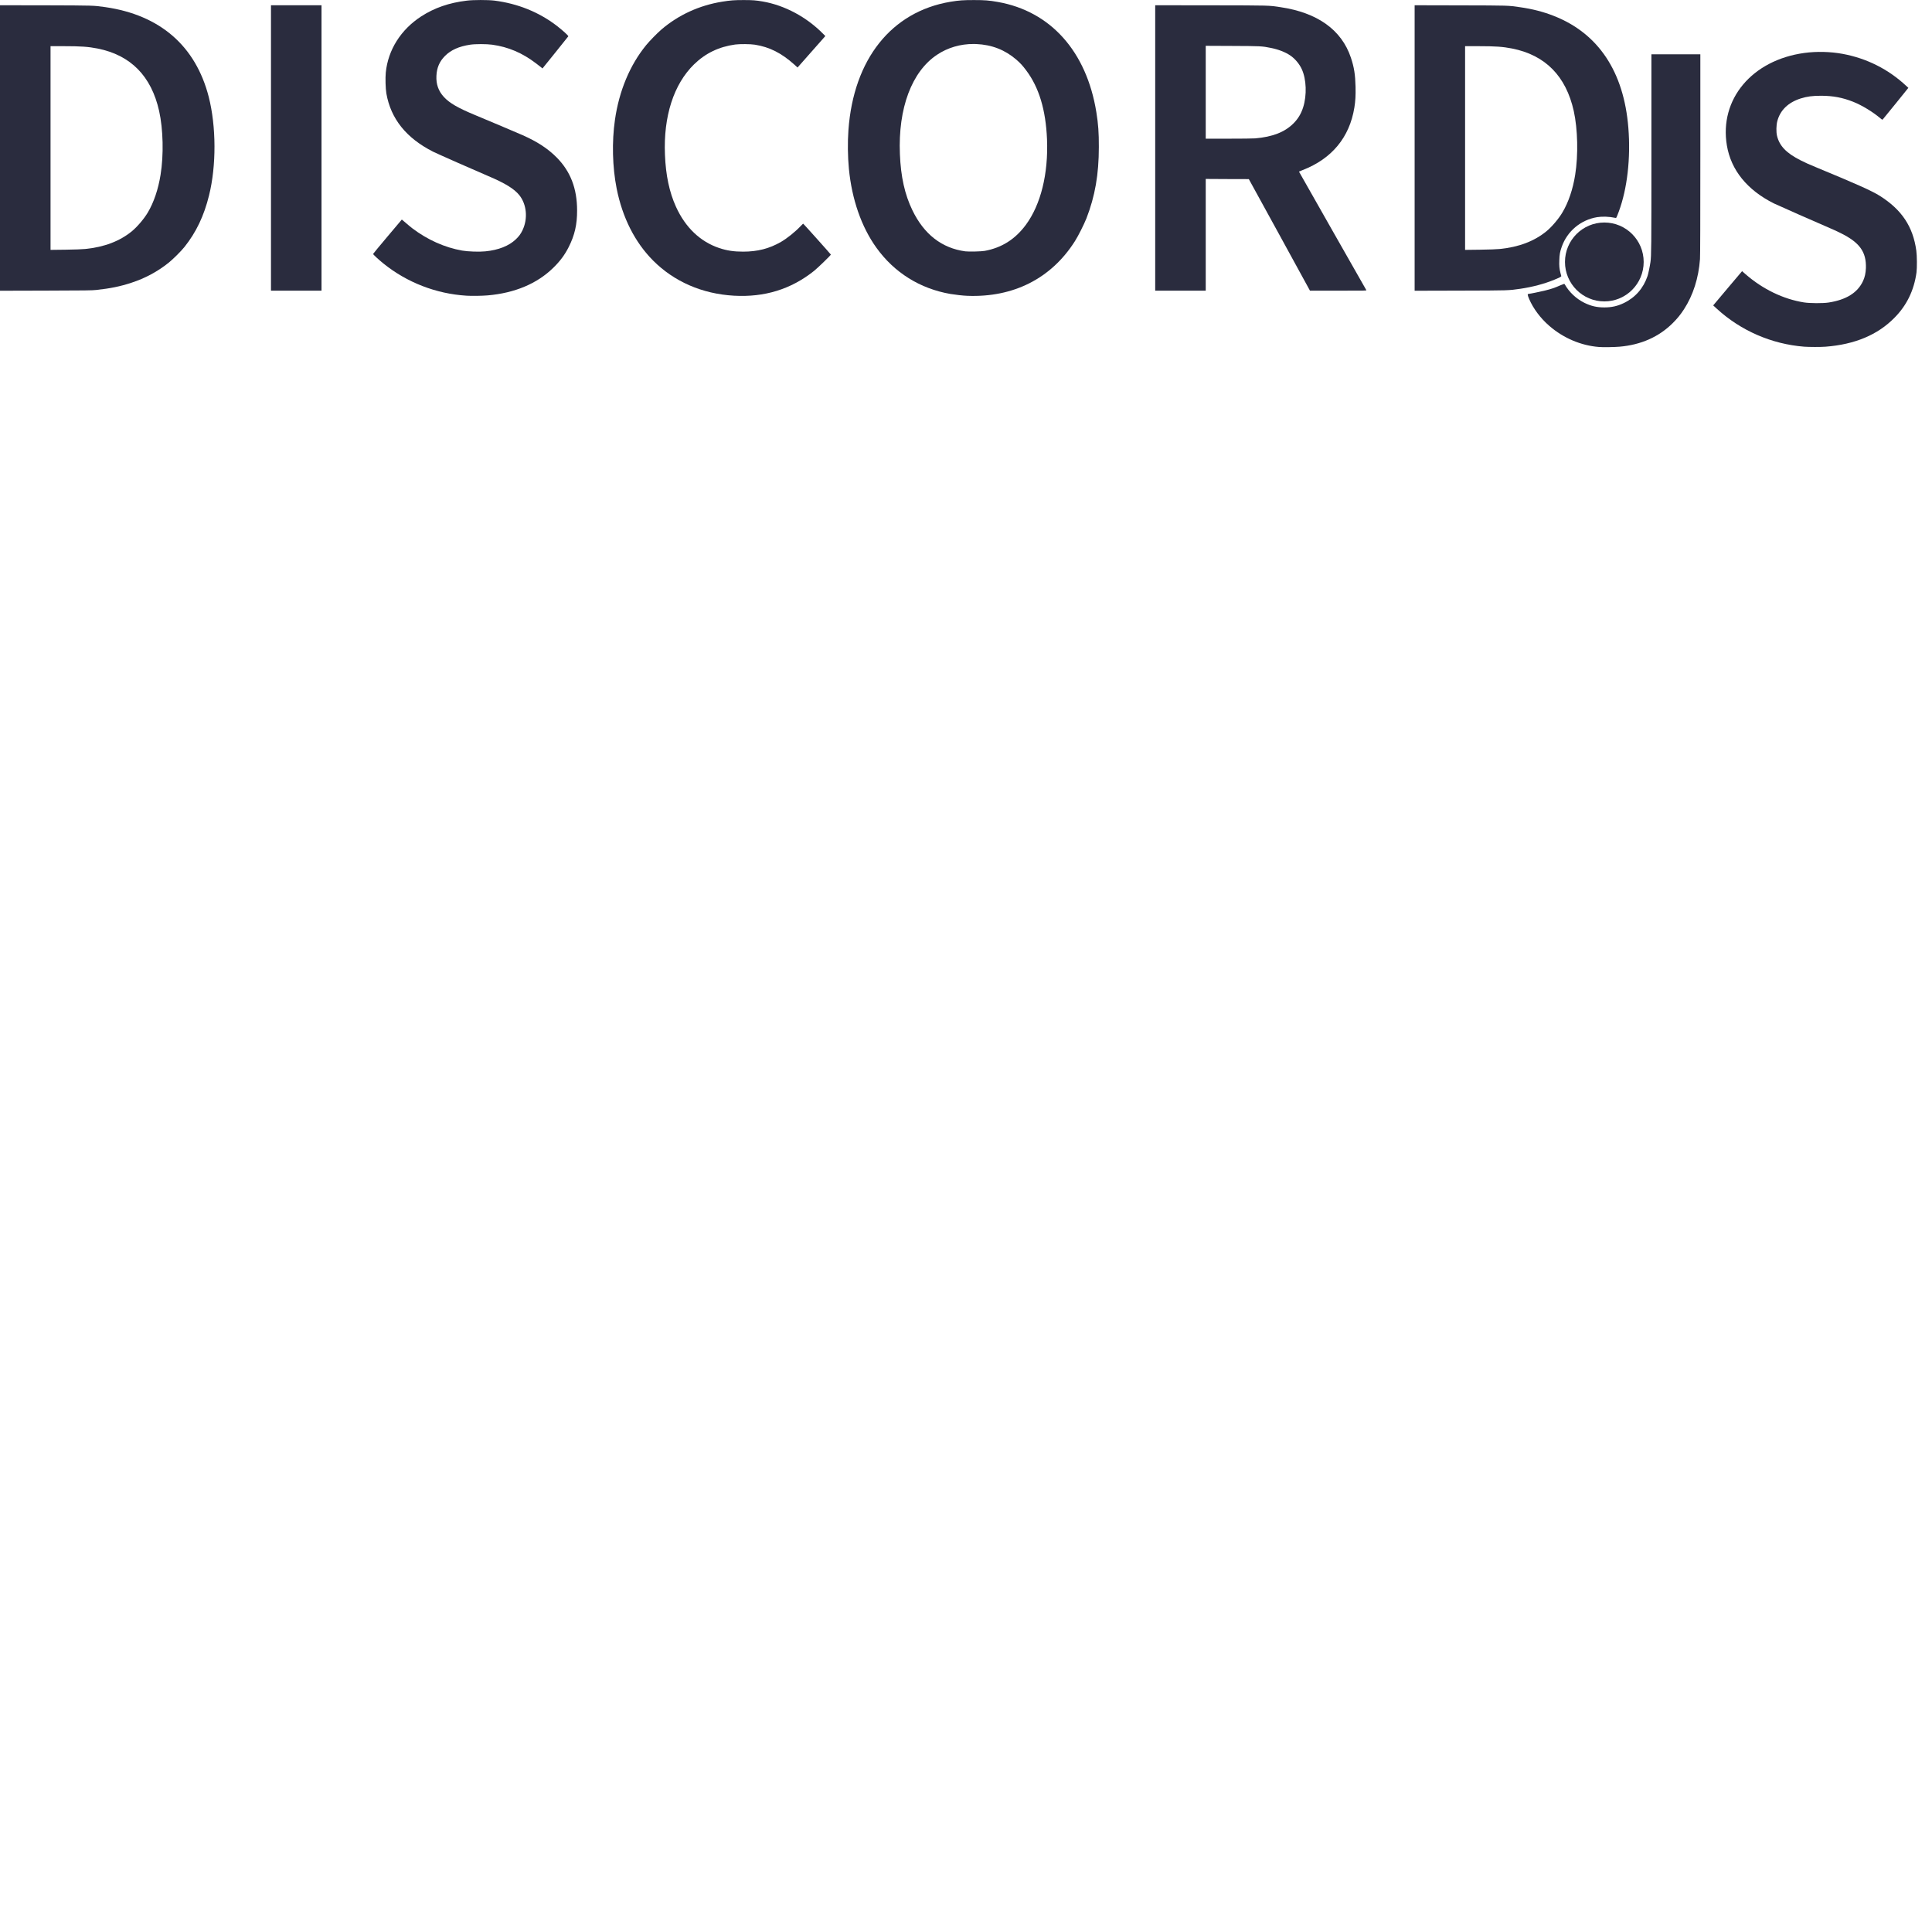
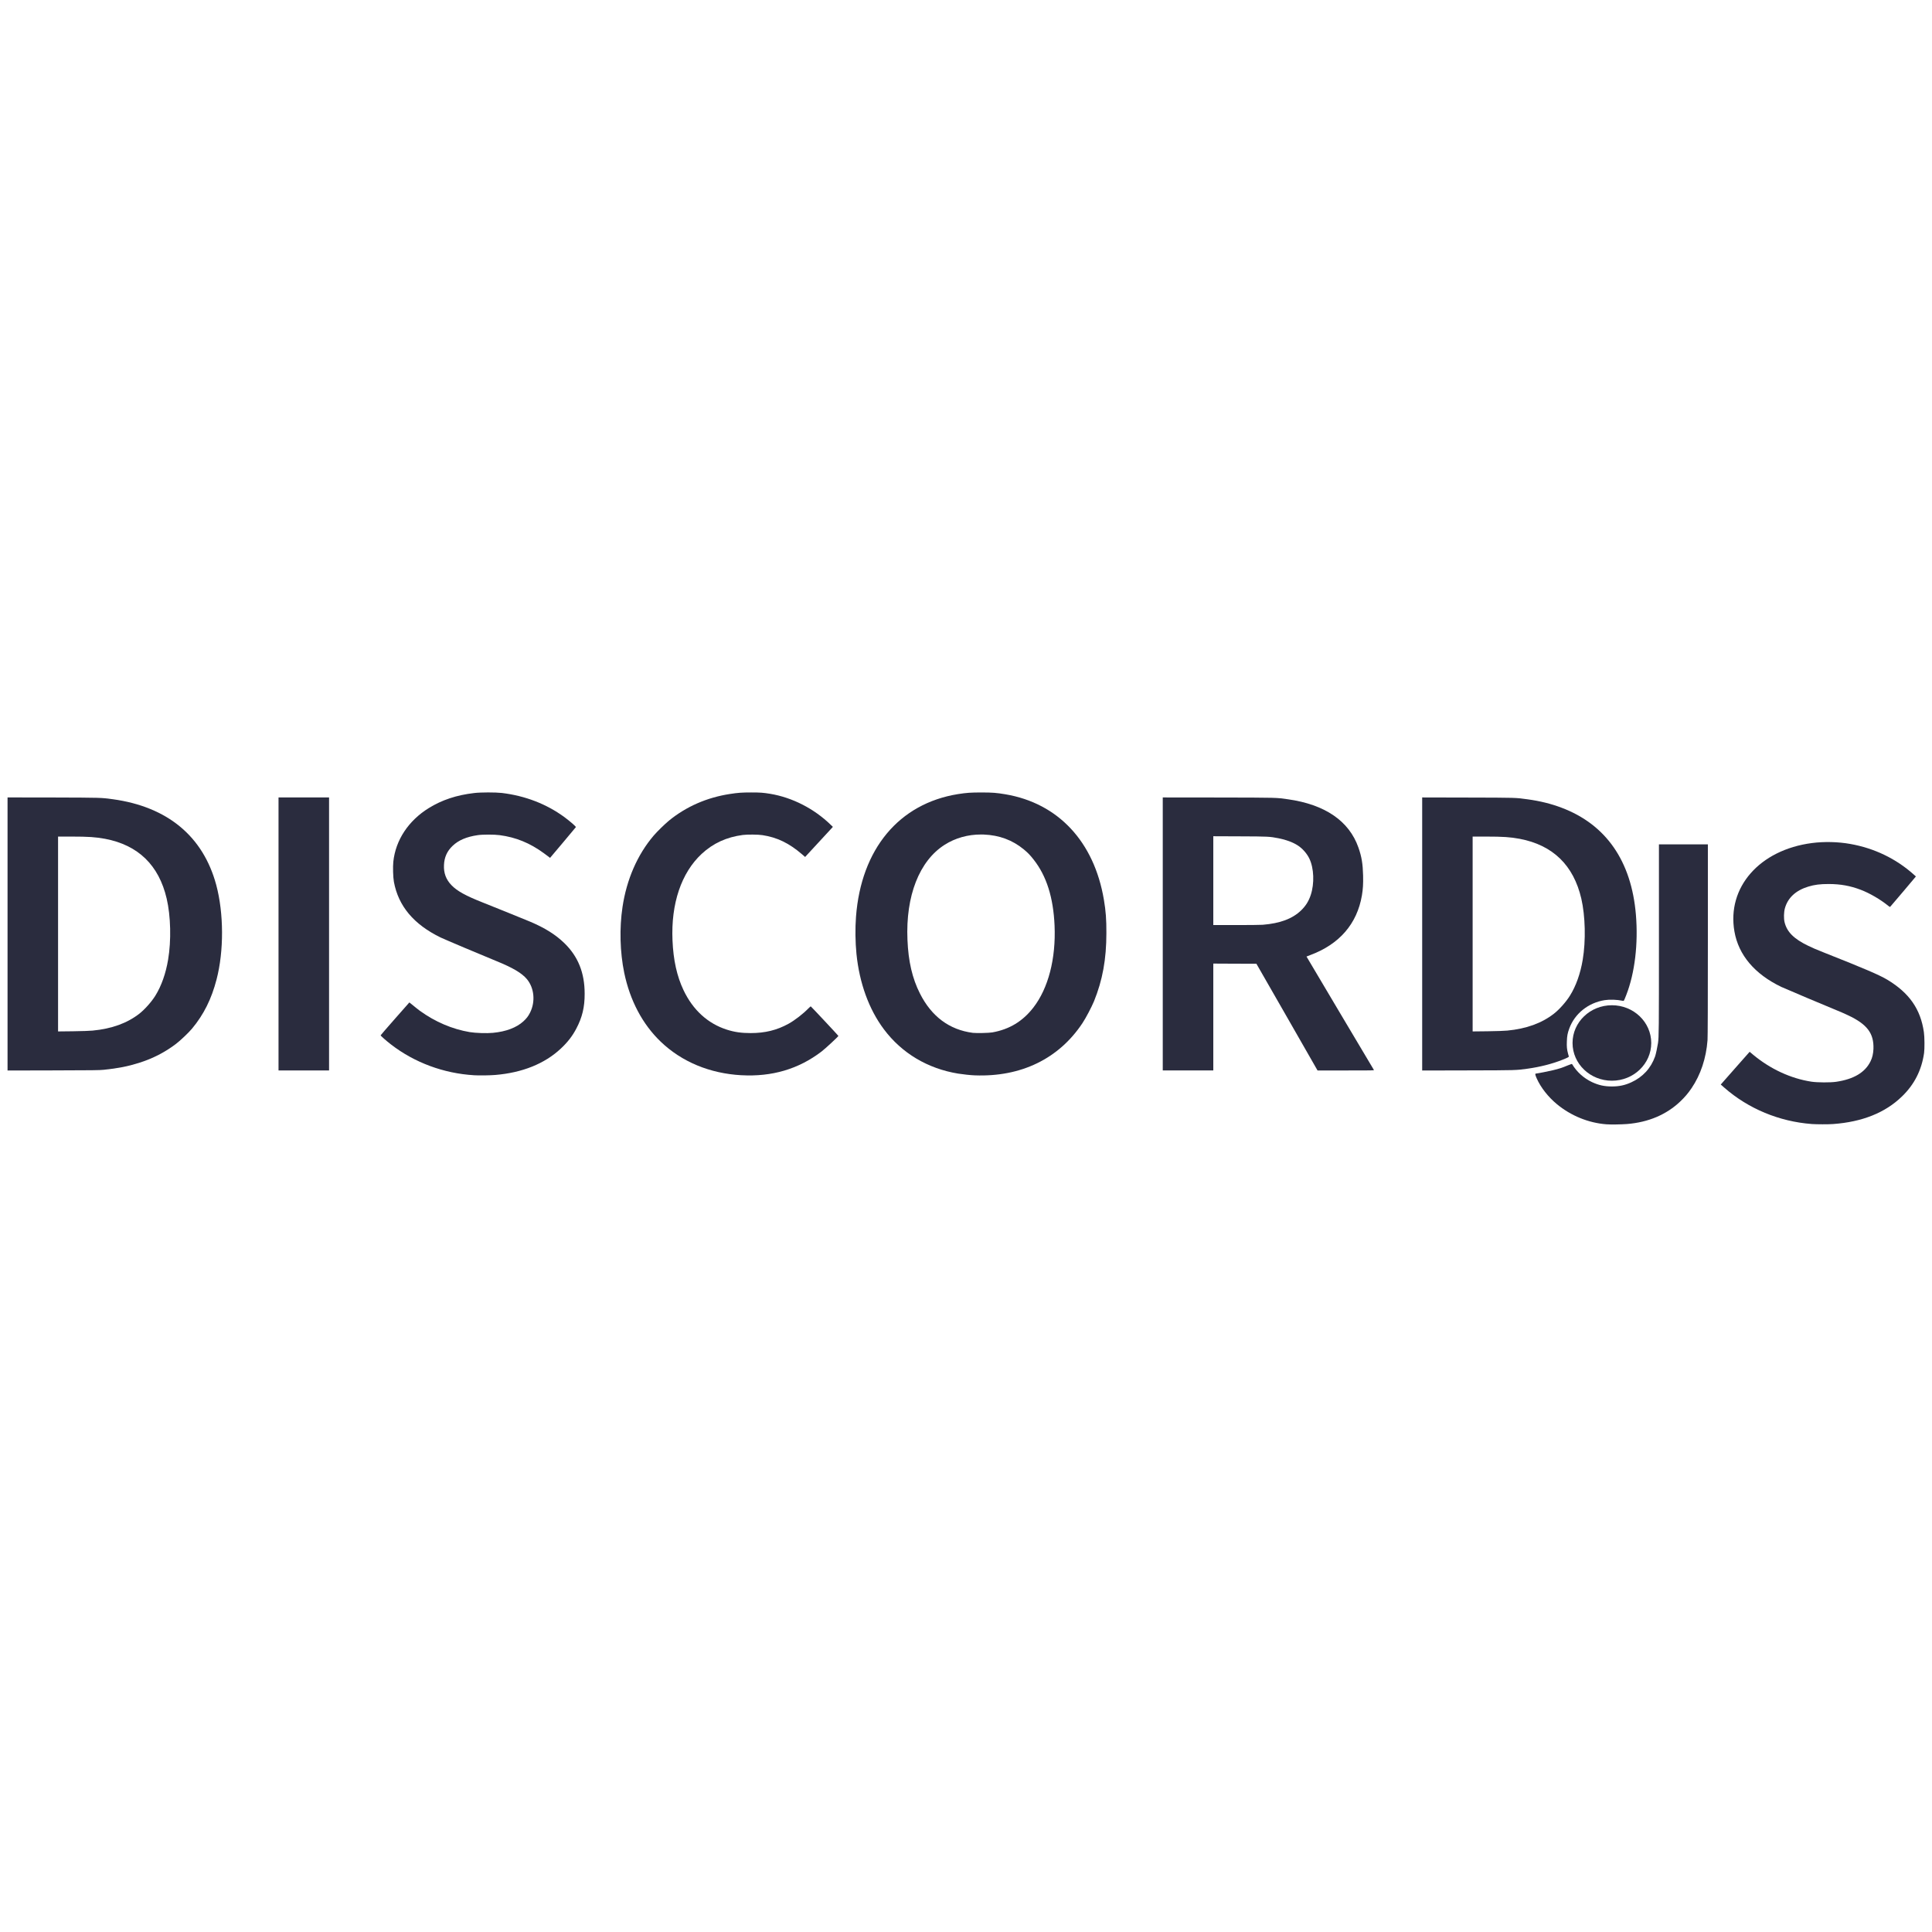
- <svg xmlns="http://www.w3.org/2000/svg" viewBox="0 0 128 128" version="1.1">
-   <g id="surface1">
-     <path style=" stroke:none;fill-rule:nonzero;fill:rgb(42,44,62);fill-opacity:1;" d="M 0 0.348 L 0 19.262 L 3.027 19.254 C 5.676 19.246 6.098 19.242 6.379 19.211 C 7.316 19.109 7.965 18.977 8.703 18.734 C 9.621 18.434 10.441 17.992 11.168 17.41 C 11.453 17.184 12.012 16.629 12.227 16.355 C 13 15.383 13.512 14.309 13.848 12.953 C 14.34 10.98 14.328 8.371 13.828 6.414 C 12.961 3.043 10.602 0.996 6.984 0.473 C 6.176 0.359 6.266 0.363 3.02 0.352 Z M 3.348 3.059 L 4.215 3.059 C 5.363 3.059 5.844 3.094 6.465 3.215 C 8.66 3.652 10.027 5.043 10.543 7.355 C 10.812 8.559 10.852 10.27 10.637 11.586 C 10.484 12.543 10.191 13.406 9.793 14.078 C 9.543 14.5 9.09 15.031 8.734 15.324 C 7.93 15.98 6.906 16.371 5.641 16.496 C 5.445 16.516 4.969 16.535 4.34 16.543 L 3.348 16.555 Z M 3.348 3.059 " />
-     <path style=" stroke:none;fill-rule:nonzero;fill:rgb(42,44,62);fill-opacity:1;" d="M 17.953 9.801 L 17.953 0.348 L 21.301 0.348 L 21.301 19.258 L 17.953 19.258 Z M 17.953 9.801 " />
-     <path style=" stroke:none;fill-rule:nonzero;fill:rgb(42,44,62);fill-opacity:1;" d="M 30.902 19.59 C 28.898 19.465 26.965 18.719 25.402 17.457 C 25.082 17.199 24.719 16.863 24.719 16.824 C 24.719 16.812 25.148 16.293 25.672 15.672 L 26.621 14.547 L 26.703 14.613 C 27.074 14.93 27.172 15.012 27.316 15.125 C 28.328 15.891 29.465 16.398 30.621 16.602 C 31.004 16.668 31.754 16.695 32.16 16.652 C 33.027 16.566 33.715 16.293 34.172 15.859 C 34.383 15.656 34.504 15.496 34.621 15.246 C 34.984 14.484 34.895 13.539 34.406 12.93 C 34.066 12.508 33.469 12.141 32.355 11.668 C 31.488 11.301 28.945 10.176 28.695 10.051 C 26.914 9.145 25.895 7.875 25.598 6.195 C 25.543 5.879 25.523 5.152 25.559 4.805 C 25.711 3.297 26.562 1.957 27.906 1.086 C 28.777 0.523 29.746 0.184 30.922 0.043 C 31.348 -0.012 32.328 -0.012 32.75 0.039 C 34.293 0.234 35.695 0.797 36.887 1.707 C 37.273 2.008 37.668 2.363 37.652 2.406 C 37.648 2.418 37.262 2.898 36.793 3.48 L 35.941 4.535 L 35.867 4.473 C 35.828 4.438 35.672 4.316 35.52 4.203 C 34.602 3.504 33.68 3.109 32.605 2.961 C 32.238 2.91 31.477 2.91 31.148 2.961 C 30.406 3.074 29.875 3.312 29.484 3.703 C 29.121 4.066 28.938 4.484 28.914 5.027 C 28.887 5.578 29.047 6.035 29.414 6.43 C 29.785 6.832 30.355 7.16 31.48 7.625 C 32.148 7.902 34.332 8.824 34.629 8.957 C 35.605 9.391 36.305 9.848 36.887 10.438 C 37.797 11.359 38.234 12.492 38.234 13.941 C 38.238 14.871 38.074 15.586 37.68 16.363 C 37.422 16.879 37.105 17.305 36.652 17.746 C 35.582 18.793 34.105 19.414 32.312 19.57 C 31.949 19.602 31.238 19.613 30.902 19.59 Z M 30.902 19.59 " />
-     <path style=" stroke:none;fill-rule:nonzero;fill:rgb(42,44,62);fill-opacity:1;" d="M 48.617 19.59 C 46.523 19.469 44.664 18.66 43.273 17.266 C 42.066 16.055 41.238 14.418 40.855 12.492 C 40.574 11.07 40.531 9.398 40.742 7.938 C 41.016 6.027 41.73 4.312 42.805 2.996 C 43.039 2.707 43.547 2.191 43.828 1.949 C 44.965 0.98 46.34 0.352 47.859 0.109 C 48.395 0.023 48.648 0.004 49.27 0.004 C 49.871 0.004 50.066 0.02 50.527 0.098 C 51.992 0.352 53.441 1.129 54.535 2.242 L 54.68 2.387 L 54.617 2.461 C 54.586 2.5 54.172 2.969 53.699 3.5 L 52.84 4.473 L 52.629 4.281 C 51.777 3.516 50.98 3.113 50.012 2.961 C 49.727 2.914 49.004 2.91 48.711 2.949 C 47.629 3.098 46.738 3.527 45.984 4.262 C 44.637 5.574 43.949 7.707 44.055 10.25 C 44.109 11.617 44.348 12.734 44.785 13.699 C 45.41 15.074 46.395 16.012 47.652 16.434 C 48.164 16.605 48.621 16.672 49.234 16.672 C 50.188 16.672 50.969 16.473 51.742 16.027 C 52.148 15.793 52.695 15.352 53.059 14.965 C 53.137 14.883 53.207 14.816 53.215 14.82 C 53.242 14.832 55.047 16.848 55.047 16.867 C 55.047 16.91 54.18 17.75 53.926 17.953 C 52.406 19.164 50.652 19.707 48.617 19.59 Z M 48.617 19.59 " />
-     <path style=" stroke:none;fill-rule:nonzero;fill:rgb(42,44,62);fill-opacity:1;" d="M 64.535 0.004 C 63.809 0.004 63.547 0.023 62.969 0.117 C 59.059 0.773 56.551 3.922 56.211 8.613 C 56.152 9.422 56.164 10.367 56.242 11.188 C 56.438 13.207 57.07 15.031 58.062 16.41 C 59.246 18.062 60.957 19.129 62.977 19.477 C 63.277 19.527 63.816 19.59 64.086 19.598 C 67.145 19.719 69.648 18.449 71.215 15.98 C 71.441 15.625 71.816 14.875 71.98 14.465 C 72.547 13.004 72.801 11.559 72.801 9.742 C 72.805 8.793 72.762 8.211 72.637 7.438 C 71.988 3.41 69.609 0.746 66.105 0.129 C 65.527 0.027 65.246 0.004 64.535 0.004 Z M 64.504 2.914 C 64.562 2.914 64.621 2.918 64.68 2.918 C 65.703 2.961 66.578 3.301 67.328 3.945 C 67.598 4.18 67.75 4.344 67.98 4.652 C 68.836 5.785 69.285 7.277 69.367 9.223 C 69.461 11.516 68.953 13.562 67.961 14.902 C 67.254 15.855 66.367 16.414 65.242 16.621 C 65.02 16.664 64.184 16.68 63.953 16.652 C 62.398 16.441 61.219 15.523 60.449 13.93 C 59.941 12.883 59.68 11.703 59.621 10.211 C 59.496 7.168 60.406 4.738 62.086 3.625 C 62.789 3.156 63.629 2.91 64.504 2.914 Z M 64.504 2.914 " />
-     <path style=" stroke:none;fill-rule:nonzero;fill:rgb(42,44,62);fill-opacity:1;" d="M 76.535 0.348 L 76.535 19.258 L 79.883 19.258 L 79.883 11.855 L 81.309 11.863 L 82.738 11.867 L 84.766 15.562 L 86.789 19.258 L 88.668 19.258 C 90.449 19.258 90.543 19.258 90.523 19.223 C 90.512 19.203 89.504 17.426 88.277 15.277 C 87.055 13.129 86.055 11.367 86.059 11.367 C 86.062 11.363 86.172 11.316 86.309 11.266 C 88.238 10.516 89.41 9.102 89.73 7.129 C 89.801 6.68 89.82 6.359 89.809 5.758 C 89.789 4.941 89.715 4.461 89.5 3.82 C 88.883 1.977 87.285 0.836 84.824 0.473 C 84.023 0.355 84.227 0.359 80.23 0.352 Z M 79.883 3.035 L 81.633 3.043 C 83.527 3.051 83.613 3.055 84.203 3.176 C 84.691 3.273 85.148 3.449 85.473 3.668 C 85.785 3.875 86.09 4.234 86.25 4.59 C 86.555 5.254 86.59 6.312 86.34 7.102 C 86.203 7.535 86.004 7.867 85.691 8.18 C 85.117 8.754 84.305 9.07 83.156 9.168 C 83.004 9.18 82.254 9.188 81.387 9.188 L 79.883 9.188 Z M 79.883 3.035 " />
-     <path style=" stroke:none;fill-rule:nonzero;fill:rgb(42,44,62);fill-opacity:1;" d="M 93.723 0.348 L 93.723 19.262 L 96.75 19.254 C 100.008 19.246 99.934 19.246 100.723 19.133 C 101.52 19.016 102.324 18.805 102.992 18.527 C 103.352 18.379 103.453 18.324 103.438 18.285 C 103.43 18.27 103.406 18.184 103.387 18.094 C 103.312 17.809 103.293 17.605 103.309 17.238 C 103.32 16.859 103.355 16.672 103.469 16.352 C 103.832 15.316 104.73 14.566 105.816 14.387 C 106.156 14.332 106.625 14.348 107.016 14.434 C 107.09 14.449 107.078 14.469 107.25 14.016 C 107.812 12.5 108.043 10.477 107.883 8.469 C 107.586 4.754 105.902 2.219 102.957 1.059 C 102.27 0.785 101.512 0.59 100.703 0.477 C 99.898 0.359 99.988 0.363 96.738 0.355 Z M 97.066 3.059 L 97.934 3.059 C 99.086 3.059 99.562 3.094 100.184 3.215 C 102.383 3.652 103.75 5.043 104.266 7.355 C 104.531 8.559 104.57 10.27 104.359 11.586 C 104.207 12.543 103.914 13.406 103.512 14.078 C 103.262 14.5 102.812 15.031 102.453 15.324 C 101.652 15.98 100.625 16.371 99.363 16.496 C 99.164 16.516 98.691 16.535 98.059 16.543 L 97.066 16.555 Z M 97.066 3.059 " />
-     <path style=" stroke:none;fill-rule:nonzero;fill:rgb(42,44,62);fill-opacity:1;" d="M 108.898 17.355 C 108.898 18.801 107.73 19.969 106.293 19.969 C 104.852 19.969 103.684 18.801 103.684 17.355 C 103.684 15.91 104.852 14.742 106.293 14.742 C 107.73 14.742 108.898 15.91 108.898 17.355 Z M 108.898 17.355 " />
-     <path style=" stroke:none;fill-rule:nonzero;fill:rgb(42,44,62);fill-opacity:1;" d="M 105.93 22.988 C 104.742 22.895 103.57 22.395 102.641 21.586 C 102.066 21.09 101.578 20.438 101.312 19.812 C 101.199 19.543 101.191 19.48 101.266 19.473 C 101.434 19.453 102.055 19.324 102.371 19.246 C 102.793 19.141 102.992 19.074 103.371 18.906 C 103.625 18.801 103.641 18.793 103.664 18.832 C 103.969 19.363 104.426 19.793 104.969 20.062 C 105.418 20.281 105.793 20.367 106.293 20.367 C 106.773 20.367 107.16 20.281 107.574 20.082 C 108.336 19.719 108.875 19.105 109.152 18.293 C 109.203 18.148 109.309 17.633 109.348 17.359 C 109.406 16.926 109.41 16.523 109.41 10.152 L 109.41 3.598 L 112.652 3.598 L 112.652 10.234 C 112.652 14.605 112.645 16.973 112.629 17.164 C 112.539 18.414 112.172 19.562 111.57 20.488 C 111.336 20.848 111.129 21.102 110.824 21.406 C 109.906 22.32 108.715 22.848 107.301 22.969 C 106.93 23 106.191 23.012 105.93 22.988 Z M 105.93 22.988 " />
-     <path style=" stroke:none;fill-rule:nonzero;fill:rgb(42,44,62);fill-opacity:1;" d="M 119.531 22.969 C 117.371 22.797 115.332 21.91 113.742 20.453 L 113.504 20.234 L 113.602 20.117 C 113.656 20.051 114.09 19.539 114.559 18.98 L 115.418 17.965 L 115.648 18.168 C 116.789 19.16 118.145 19.816 119.512 20.035 C 119.91 20.098 120.773 20.102 121.152 20.043 C 122.316 19.863 123.062 19.398 123.426 18.629 C 123.547 18.375 123.605 18.105 123.621 17.766 C 123.656 16.684 123.203 16.059 121.93 15.434 C 121.715 15.328 121.395 15.18 121.223 15.109 C 120.547 14.824 117.73 13.578 117.516 13.473 C 115.75 12.586 114.684 11.266 114.41 9.637 C 113.898 6.578 116.074 3.98 119.543 3.508 C 120.355 3.398 121.266 3.418 122.086 3.57 C 123.668 3.863 125.105 4.582 126.281 5.68 L 126.434 5.82 L 125.609 6.844 C 125.156 7.402 124.766 7.883 124.746 7.902 C 124.707 7.941 124.707 7.941 124.598 7.852 C 124.078 7.41 123.363 6.977 122.773 6.742 C 122.07 6.465 121.449 6.348 120.664 6.344 C 120.078 6.344 119.723 6.391 119.301 6.523 C 118.469 6.789 117.941 7.301 117.75 8.031 C 117.68 8.305 117.672 8.734 117.73 8.988 C 117.887 9.664 118.352 10.148 119.301 10.625 C 119.617 10.785 119.801 10.867 120.402 11.117 C 123.012 12.195 124.012 12.645 124.531 12.969 C 125.992 13.887 126.742 15.008 126.961 16.609 C 127.008 16.938 127.012 17.758 126.973 18.051 C 126.809 19.242 126.324 20.238 125.504 21.062 C 124.395 22.188 122.879 22.82 120.957 22.969 C 120.645 22.996 119.848 22.992 119.531 22.969 Z M 119.531 22.969 " />
+ <svg xmlns="http://www.w3.org/2000/svg" width="128" height="128" viewBox="0 0 128 128" version="1.1">
+   <g>
+     <g stroke="null" id="surface1">
+       <path stroke="null" id="svg_1" fill="rgb(42,44,62)" fill-rule="nonzero" d="m0.5,52.832l0,18.092l3.027,-0.007c2.648,-0.007 3.07,-0.011 3.352,-0.041c0.938,-0.097 1.586,-0.224 2.324,-0.456c0.918,-0.288 1.738,-0.71 2.465,-1.267c0.285,-0.217 0.844,-0.747 1.059,-1.009c0.773,-0.93 1.285,-1.958 1.621,-3.254c0.492,-1.887 0.48,-4.383 -0.02,-6.255c-0.867,-3.225 -3.227,-5.182 -6.844,-5.683c-0.809,-0.108 -0.719,-0.105 -3.965,-0.116l-3.02,-0.004zm3.348,2.593l0.867,0c1.148,0 1.629,0.034 2.25,0.149c2.195,0.418 3.562,1.749 4.078,3.961c0.27,1.151 0.309,2.787 0.094,4.047c-0.152,0.915 -0.445,1.741 -0.844,2.384c-0.25,0.404 -0.703,0.912 -1.059,1.192c-0.805,0.628 -1.828,1.001 -3.094,1.121c-0.195,0.019 -0.672,0.037 -1.301,0.045l-0.992,0.011l0,-12.909zm0,0" />
+       <path stroke="null" id="svg_2" fill="rgb(42,44,62)" fill-rule="nonzero" d="m18.453,61.874l0,-9.042l3.348,0l0,18.088l-3.348,0l0,-9.046zm0,0" />
+       <path stroke="null" id="svg_3" fill="rgb(42,44,62)" fill-rule="nonzero" d="m31.403,71.237c-2.004,-0.12 -3.938,-0.833 -5.5,-2.04c-0.32,-0.247 -0.684,-0.568 -0.684,-0.605c0,-0.011 0.43,-0.508 0.953,-1.102l0.949,-1.076l0.082,0.064c0.371,0.303 0.469,0.381 0.613,0.489c1.012,0.732 2.148,1.218 3.305,1.412c0.383,0.064 1.133,0.09 1.539,0.049c0.867,-0.082 1.555,-0.344 2.012,-0.758c0.211,-0.194 0.332,-0.347 0.449,-0.587c0.363,-0.729 0.273,-1.633 -0.215,-2.216c-0.34,-0.404 -0.938,-0.755 -2.051,-1.207c-0.867,-0.351 -3.41,-1.427 -3.66,-1.547c-1.781,-0.867 -2.801,-2.081 -3.098,-3.688c-0.055,-0.303 -0.074,-0.998 -0.039,-1.33c0.152,-1.442 1.004,-2.724 2.348,-3.557c0.871,-0.538 1.84,-0.863 3.016,-0.998c0.426,-0.052 1.406,-0.052 1.828,-0.004c1.543,0.187 2.945,0.725 4.137,1.595c0.387,0.288 0.781,0.628 0.766,0.669c-0.004,0.011 -0.391,0.471 -0.859,1.028l-0.852,1.009l-0.074,-0.06c-0.039,-0.034 -0.195,-0.149 -0.348,-0.258c-0.918,-0.669 -1.84,-1.046 -2.914,-1.188c-0.367,-0.049 -1.129,-0.049 -1.457,0c-0.742,0.108 -1.273,0.336 -1.664,0.71c-0.363,0.347 -0.547,0.747 -0.57,1.267c-0.027,0.527 0.133,0.964 0.5,1.341c0.371,0.385 0.941,0.699 2.066,1.143c0.668,0.265 2.852,1.147 3.148,1.274c0.977,0.415 1.676,0.852 2.258,1.416c0.91,0.882 1.348,1.965 1.348,3.352c0.004,0.889 -0.16,1.573 -0.555,2.317c-0.258,0.493 -0.574,0.9 -1.027,1.323c-1.07,1.001 -2.547,1.595 -4.34,1.745c-0.363,0.03 -1.074,0.041 -1.41,0.019zm0,0" />
+       <path stroke="null" id="svg_4" fill="rgb(42,44,62)" fill-rule="nonzero" d="m49.118,71.237c-2.094,-0.116 -3.953,-0.889 -5.344,-2.223c-1.207,-1.158 -2.035,-2.724 -2.418,-4.566c-0.281,-1.36 -0.324,-2.959 -0.113,-4.357c0.273,-1.827 0.988,-3.467 2.062,-4.727c0.234,-0.276 0.742,-0.77 1.023,-1.001c1.137,-0.927 2.512,-1.528 4.031,-1.76c0.535,-0.082 0.789,-0.101 1.41,-0.101c0.602,0 0.797,0.015 1.258,0.09c1.465,0.243 2.914,0.986 4.008,2.051l0.145,0.138l-0.062,0.071c-0.031,0.037 -0.445,0.486 -0.918,0.994l-0.859,0.93l-0.211,-0.183c-0.852,-0.732 -1.648,-1.117 -2.617,-1.263c-0.285,-0.045 -1.008,-0.049 -1.301,-0.011c-1.082,0.142 -1.973,0.553 -2.727,1.255c-1.348,1.255 -2.035,3.296 -1.93,5.728c0.055,1.308 0.293,2.376 0.73,3.299c0.625,1.315 1.609,2.212 2.867,2.615c0.512,0.164 0.969,0.228 1.582,0.228c0.953,0 1.734,-0.191 2.508,-0.617c0.406,-0.224 0.953,-0.646 1.316,-1.016c0.078,-0.078 0.148,-0.142 0.156,-0.138c0.027,0.011 1.832,1.939 1.832,1.958c0,0.041 -0.867,0.844 -1.121,1.039c-1.52,1.158 -3.273,1.678 -5.309,1.566zm0,0" />
+       <path stroke="null" id="svg_5" fill="rgb(42,44,62)" fill-rule="nonzero" d="m65.036,52.503c-0.727,0 -0.988,0.019 -1.566,0.108c-3.91,0.628 -6.418,3.639 -6.758,8.127c-0.059,0.773 -0.047,1.678 0.031,2.462c0.195,1.932 0.828,3.677 1.82,4.996c1.184,1.581 2.895,2.601 4.914,2.933c0.301,0.049 0.84,0.108 1.109,0.116c3.059,0.116 5.562,-1.099 7.129,-3.46c0.227,-0.34 0.602,-1.057 0.766,-1.45c0.566,-1.397 0.82,-2.78 0.82,-4.517c0.004,-0.908 -0.039,-1.465 -0.164,-2.204c-0.648,-3.852 -3.027,-6.4 -6.531,-6.991c-0.578,-0.097 -0.859,-0.12 -1.57,-0.12zm-0.031,2.784c0.059,0 0.117,0.004 0.176,0.004c1.023,0.041 1.898,0.366 2.648,0.983c0.27,0.224 0.422,0.381 0.652,0.676c0.855,1.084 1.305,2.511 1.387,4.372c0.094,2.193 -0.414,4.151 -1.406,5.433c-0.707,0.912 -1.594,1.446 -2.719,1.644c-0.223,0.041 -1.059,0.056 -1.289,0.03c-1.555,-0.202 -2.734,-1.08 -3.504,-2.604c-0.508,-1.001 -0.77,-2.13 -0.828,-3.557c-0.125,-2.911 0.785,-5.235 2.465,-6.3c0.703,-0.448 1.543,-0.684 2.418,-0.68zm0,0" />
+       <path stroke="null" id="svg_6" fill="rgb(42,44,62)" fill-rule="nonzero" d="m77.036,52.832l0,18.088l3.348,0l0,-7.08l1.426,0.007l1.43,0.004l2.027,3.535l2.023,3.535l1.879,0c1.781,0 1.875,0 1.855,-0.034c-0.012,-0.019 -1.02,-1.719 -2.246,-3.774c-1.223,-2.055 -2.223,-3.74 -2.219,-3.74c0.004,-0.004 0.113,-0.049 0.25,-0.097c1.93,-0.717 3.102,-2.07 3.422,-3.957c0.07,-0.43 0.09,-0.736 0.078,-1.311c-0.02,-0.781 -0.094,-1.24 -0.309,-1.853c-0.617,-1.764 -2.215,-2.855 -4.676,-3.202c-0.801,-0.112 -0.598,-0.108 -4.594,-0.116l-3.695,-0.004zm3.348,2.571l1.75,0.007c1.895,0.007 1.98,0.011 2.57,0.127c0.488,0.093 0.945,0.262 1.27,0.471c0.312,0.198 0.617,0.542 0.777,0.882c0.305,0.635 0.34,1.648 0.09,2.403c-0.137,0.415 -0.336,0.732 -0.648,1.031c-0.574,0.549 -1.387,0.852 -2.535,0.945c-0.152,0.011 -0.902,0.019 -1.77,0.019l-1.504,0l0,-5.885zm0,0" />
+       <path stroke="null" id="svg_7" fill="rgb(42,44,62)" fill-rule="nonzero" d="m94.223,52.832l0,18.092l3.027,-0.007c3.258,-0.007 3.184,-0.007 3.973,-0.116c0.797,-0.112 1.602,-0.314 2.27,-0.579c0.359,-0.142 0.461,-0.194 0.445,-0.232c-0.008,-0.015 -0.031,-0.097 -0.051,-0.183c-0.074,-0.273 -0.094,-0.467 -0.078,-0.818c0.012,-0.362 0.047,-0.542 0.16,-0.848c0.363,-0.99 1.262,-1.708 2.348,-1.879c0.34,-0.052 0.809,-0.037 1.199,0.045c0.074,0.015 0.063,0.034 0.234,-0.4c0.562,-1.45 0.793,-3.385 0.633,-5.306c-0.297,-3.553 -1.98,-5.978 -4.926,-7.088c-0.688,-0.262 -1.445,-0.448 -2.254,-0.557c-0.805,-0.112 -0.715,-0.108 -3.965,-0.116l-3.016,-0.007zm3.344,2.593l0.867,0c1.152,0 1.629,0.034 2.25,0.149c2.199,0.418 3.566,1.749 4.082,3.961c0.266,1.151 0.305,2.787 0.094,4.047c-0.152,0.915 -0.445,1.741 -0.848,2.384c-0.25,0.404 -0.699,0.912 -1.059,1.192c-0.801,0.628 -1.828,1.001 -3.09,1.121c-0.199,0.019 -0.672,0.037 -1.305,0.045l-0.992,0.011l0,-12.909zm0,0" />
+       <path stroke="null" id="svg_8" fill="rgb(42,44,62)" fill-rule="nonzero" d="m109.399,69.1c0,1.382 -1.168,2.5 -2.605,2.5c-1.441,0 -2.609,-1.117 -2.609,-2.5c0,-1.382 1.168,-2.5 2.609,-2.5c1.438,0 2.605,1.117 2.605,2.5zm0,0" />
+       <path stroke="null" id="svg_9" fill="rgb(42,44,62)" fill-rule="nonzero" d="m106.43,74.488c-1.188,-0.09 -2.359,-0.568 -3.289,-1.341c-0.574,-0.475 -1.062,-1.099 -1.328,-1.696c-0.113,-0.258 -0.121,-0.318 -0.047,-0.325c0.168,-0.019 0.789,-0.142 1.105,-0.217c0.422,-0.101 0.621,-0.164 1,-0.325c0.254,-0.101 0.27,-0.108 0.293,-0.071c0.305,0.508 0.762,0.919 1.305,1.177c0.449,0.209 0.824,0.291 1.324,0.291c0.48,0 0.867,-0.082 1.281,-0.273c0.762,-0.347 1.301,-0.934 1.578,-1.711c0.051,-0.138 0.156,-0.631 0.195,-0.893c0.059,-0.415 0.062,-0.8 0.062,-6.894l0,-6.27l3.242,0l0,6.348c0,4.181 -0.008,6.445 -0.023,6.628c-0.09,1.196 -0.457,2.294 -1.059,3.18c-0.234,0.344 -0.441,0.587 -0.746,0.878c-0.918,0.874 -2.109,1.379 -3.523,1.495c-0.371,0.03 -1.109,0.041 -1.371,0.019zm0,0" />
+       <path stroke="null" id="svg_10" fill="rgb(42,44,62)" fill-rule="nonzero" d="m120.032,74.469c-2.16,-0.164 -4.199,-1.013 -5.789,-2.406l-0.238,-0.209l0.098,-0.112c0.055,-0.064 0.488,-0.553 0.957,-1.087l0.859,-0.971l0.23,0.194c1.141,0.949 2.496,1.577 3.863,1.786c0.398,0.06 1.262,0.064 1.641,0.007c1.164,-0.172 1.91,-0.617 2.273,-1.353c0.121,-0.243 0.18,-0.501 0.195,-0.826c0.035,-1.035 -0.418,-1.633 -1.691,-2.231c-0.215,-0.101 -0.535,-0.243 -0.707,-0.31c-0.676,-0.273 -3.492,-1.465 -3.707,-1.566c-1.766,-0.848 -2.832,-2.111 -3.105,-3.669c-0.512,-2.926 1.664,-5.41 5.133,-5.862c0.812,-0.105 1.723,-0.086 2.543,0.06c1.582,0.28 3.02,0.968 4.195,2.018l0.152,0.135l-0.824,0.979c-0.453,0.534 -0.844,0.994 -0.863,1.013c-0.039,0.037 -0.039,0.037 -0.148,-0.049c-0.52,-0.422 -1.234,-0.837 -1.824,-1.061c-0.703,-0.265 -1.324,-0.377 -2.109,-0.381c-0.586,0 -0.941,0.045 -1.363,0.172c-0.832,0.254 -1.359,0.744 -1.551,1.442c-0.07,0.262 -0.078,0.673 -0.02,0.915c0.156,0.646 0.621,1.11 1.57,1.566c0.316,0.153 0.5,0.232 1.102,0.471c2.609,1.031 3.609,1.461 4.129,1.771c1.461,0.878 2.211,1.95 2.43,3.482c0.047,0.314 0.051,1.099 0.012,1.379c-0.164,1.14 -0.648,2.092 -1.469,2.881c-1.109,1.076 -2.625,1.681 -4.547,1.823c-0.312,0.026 -1.109,0.022 -1.426,0zm0,0" />
+     </g>
  </g>
</svg>
